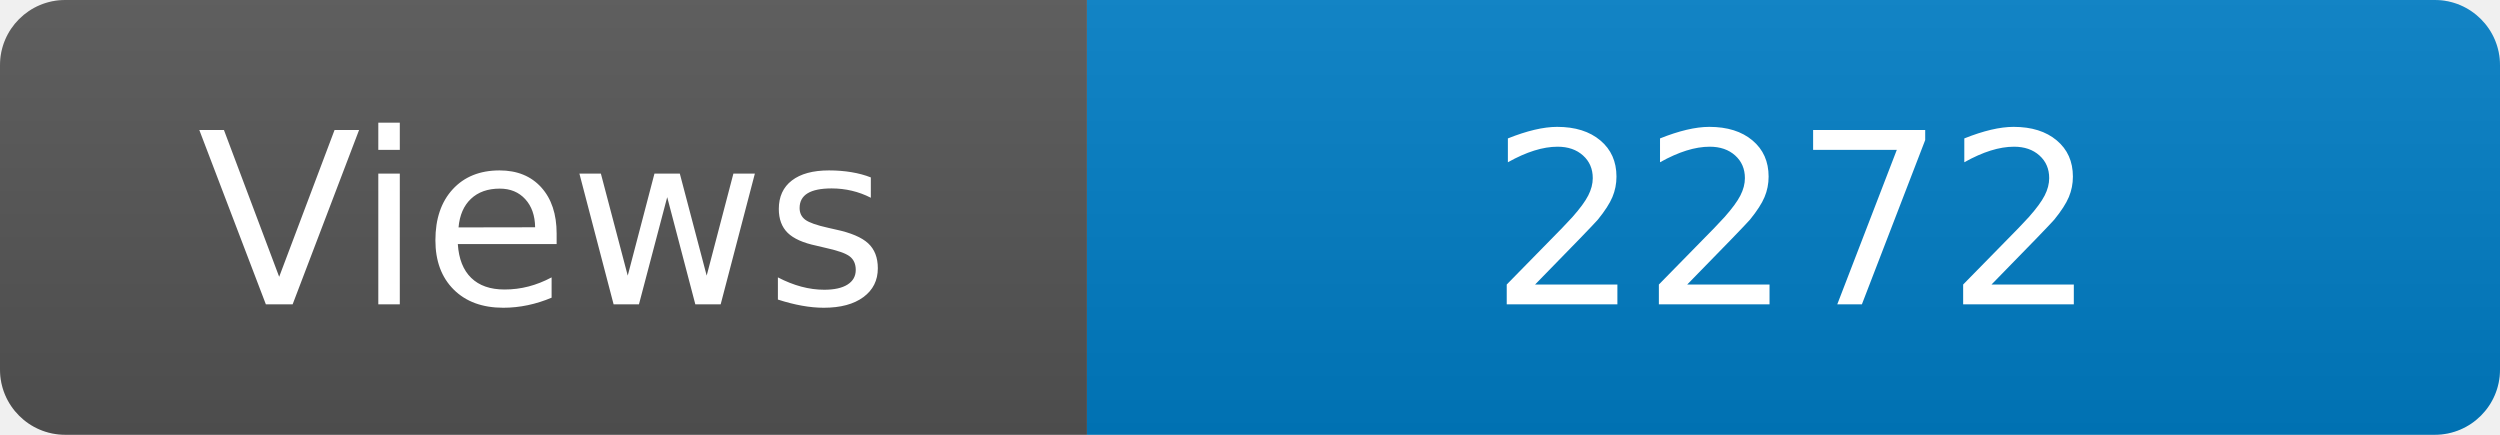
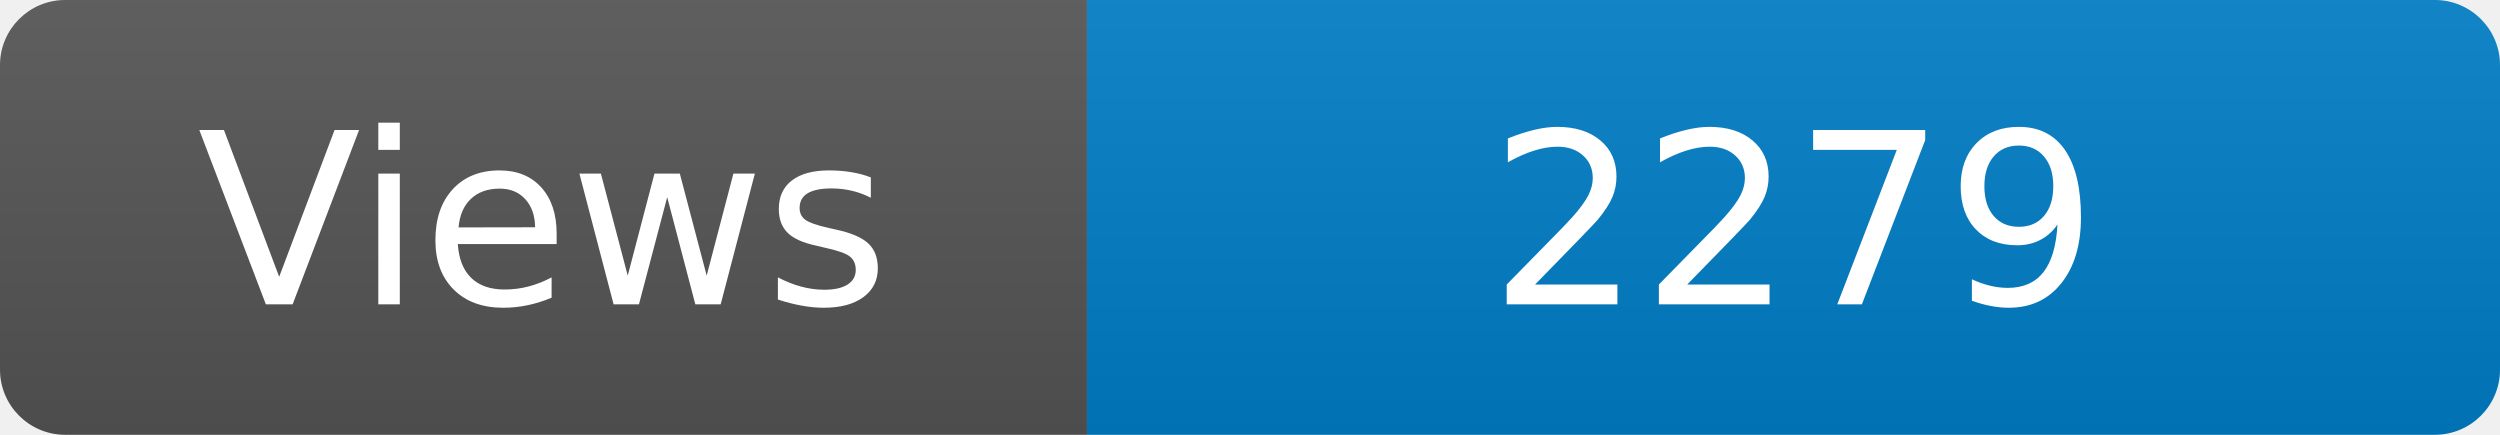
<svg xmlns="http://www.w3.org/2000/svg" width="115" height="20" role="img" aria-label="Maintained?: yes">
  <linearGradient id="s" x2="0" y2="100%">
    <stop offset="0" stop-color="#bbb" stop-opacity=".1" />
    <stop offset="1" stop-opacity=".1" />
  </linearGradient>
  <clipPath id="r">
    <rect width="115" height="20" rx="3" fill="#fff" />
  </clipPath>
  <g clip-path="url(#r)">
    <rect width="50" height="20" fill="#555" />
    <rect x="50" width="160" height="20" fill="#007ec6" />
    <rect width="115" height="20" fill="url(#s)" />
  </g>
  <g fill="#fff" text-anchor="middle" font-family="Verdana,Geneva,DejaVu Sans,sans-serif" font-size="110">
    <text x="250" y="140" transform="scale(.1)" fill="#fff">Views</text>
-     <text x="825" y="140" transform="scale(.1)" fill="#fff">2272</text>
+     <text x="825" y="140" transform="scale(.1)" fill="#fff">2279</text>
  </g>
</svg>
